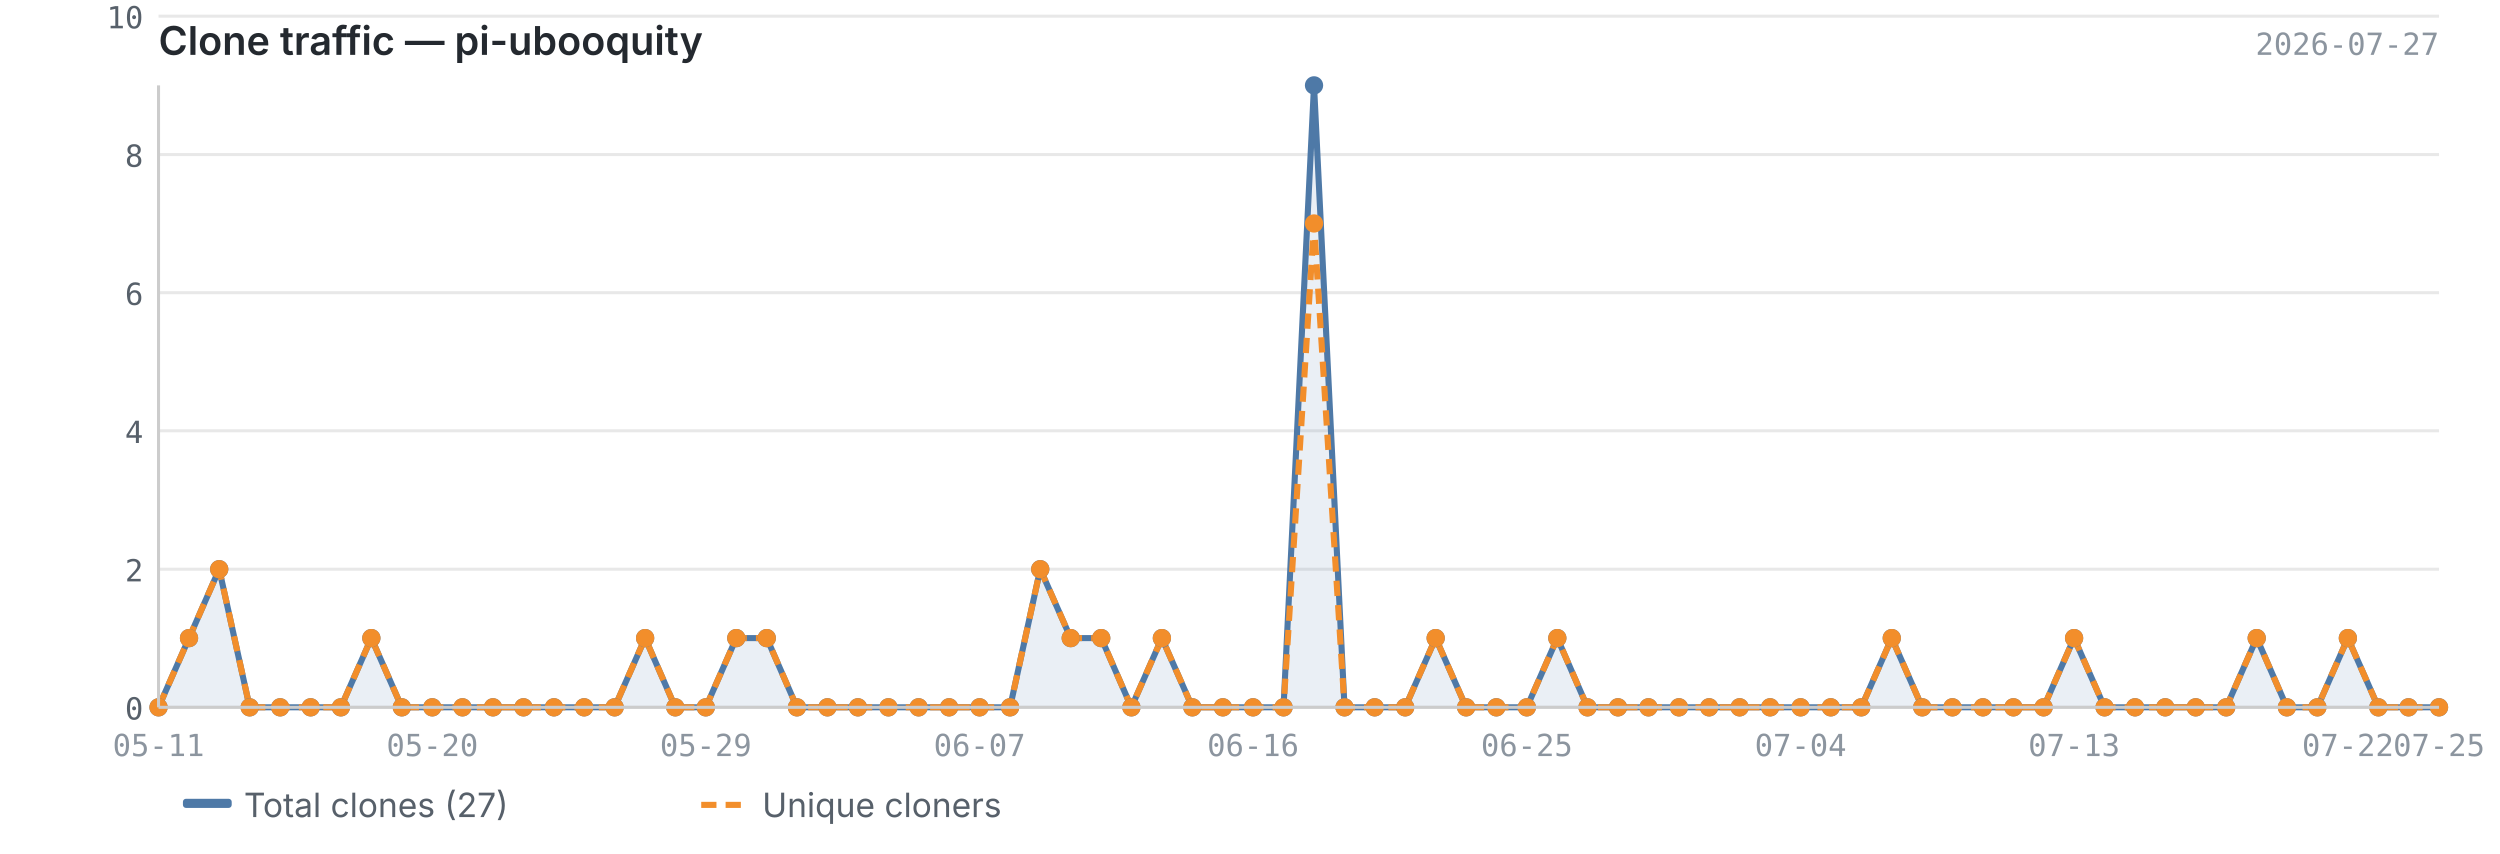
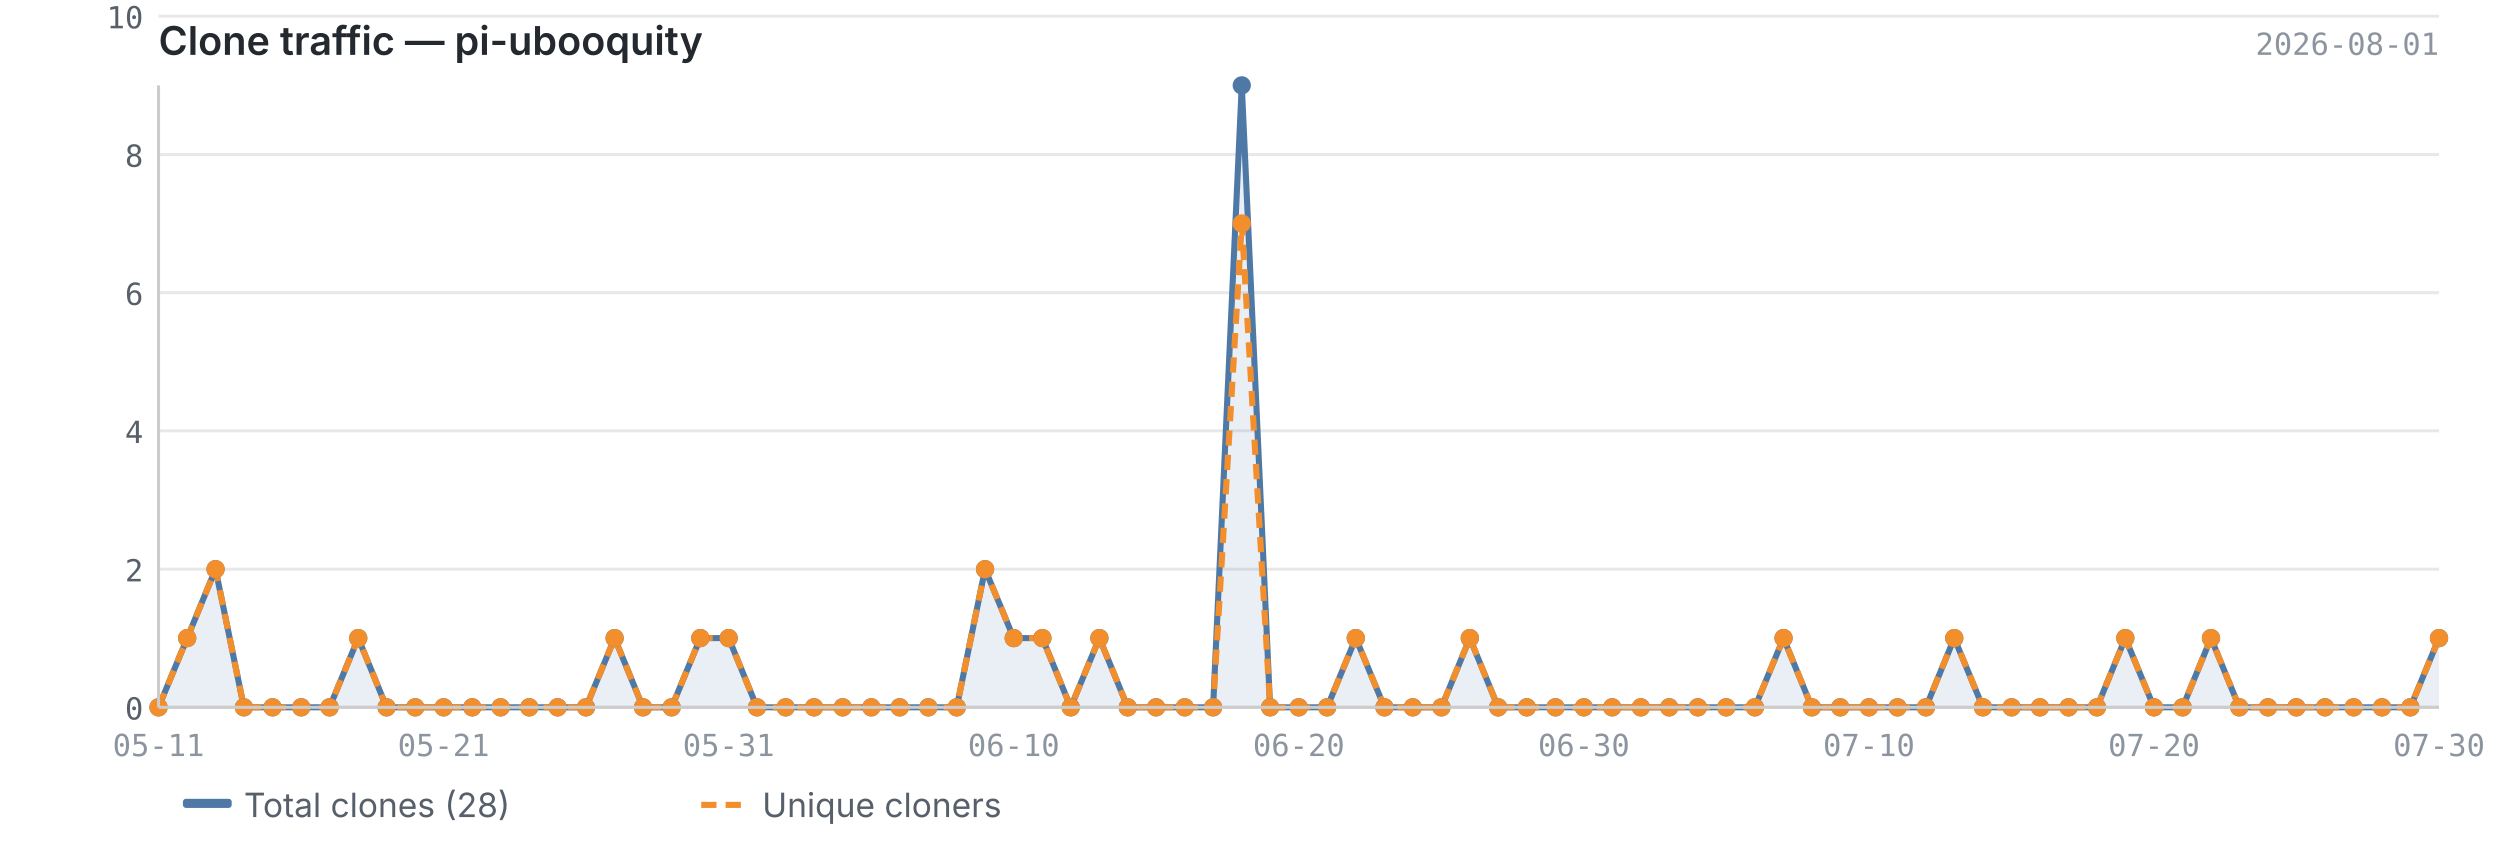
<svg xmlns="http://www.w3.org/2000/svg" viewBox="0 0 820 280" width="820" height="280">
  <text x="52" y="18" font-size="13" font-weight="600" fill="#24292f" font-family="-apple-system, BlinkMacSystemFont, 'Segoe UI', sans-serif">Clone traffic — pi-ubooquity</text>
-   <text x="800" y="18" font-size="10" fill="#8c959f" font-family="ui-monospace, SFMono-Regular, 'SF Mono', Menlo, monospace" text-anchor="end">2026-07-27</text>
+   <text x="800" y="18" font-size="10" fill="#8c959f" font-family="ui-monospace, SFMono-Regular, 'SF Mono', Menlo, monospace" text-anchor="end">2026-08-01</text>
  <line x1="52" y1="232.0" x2="800" y2="232.0" stroke="#e8e8e8" stroke-width="1" />
  <line x1="52" y1="186.7" x2="800" y2="186.7" stroke="#e8e8e8" stroke-width="1" />
  <line x1="52" y1="141.3" x2="800" y2="141.3" stroke="#e8e8e8" stroke-width="1" />
  <line x1="52" y1="96.0" x2="800" y2="96.0" stroke="#e8e8e8" stroke-width="1" />
  <line x1="52" y1="50.7" x2="800" y2="50.7" stroke="#e8e8e8" stroke-width="1" />
  <line x1="52" y1="5.3" x2="800" y2="5.3" stroke="#e8e8e8" stroke-width="1" />
-   <path d="M52.0,232.0 L52.0,232.0 L62.0,209.3 L71.9,186.7 L81.9,232.0 L91.9,232.0 L101.9,232.0 L111.8,232.0 L121.8,209.3 L131.8,232.0 L141.8,232.0 L151.7,232.0 L161.7,232.0 L171.7,232.0 L181.7,232.0 L191.6,232.0 L201.6,232.0 L211.6,209.3 L221.5,232.0 L231.5,232.0 L241.5,209.3 L251.5,209.3 L261.4,232.0 L271.4,232.0 L281.4,232.0 L291.4,232.0 L301.3,232.0 L311.3,232.0 L321.3,232.0 L331.3,232.0 L341.2,186.7 L351.2,209.3 L361.2,209.3 L371.1,232.0 L381.1,209.3 L391.1,232.0 L401.1,232.0 L411.0,232.0 L421.0,232.0 L431.0,28.0 L441.0,232.0 L450.9,232.0 L460.9,232.0 L470.9,209.3 L480.9,232.0 L490.8,232.0 L500.8,232.0 L510.8,209.3 L520.7,232.0 L530.7,232.0 L540.7,232.0 L550.7,232.0 L560.6,232.0 L570.6,232.0 L580.6,232.0 L590.6,232.0 L600.5,232.0 L610.5,232.0 L620.5,209.3 L630.5,232.0 L640.4,232.0 L650.4,232.0 L660.4,232.0 L670.3,232.0 L680.3,209.3 L690.3,232.0 L700.3,232.0 L710.2,232.0 L720.2,232.0 L730.2,232.0 L740.2,209.3 L750.1,232.0 L760.1,232.0 L770.1,209.3 L780.1,232.0 L790.0,232.0 L800.0,232.0 L800.0,232.0 L52.0,232.0Z" fill="#4e79a7" opacity="0.12" />
-   <polyline points="52.0,232.0 62.0,209.3 71.9,186.7 81.9,232.0 91.9,232.0 101.9,232.0 111.8,232.0 121.8,209.3 131.8,232.0 141.8,232.0 151.7,232.0 161.7,232.0 171.7,232.0 181.7,232.0 191.6,232.0 201.6,232.0 211.6,209.3 221.5,232.0 231.5,232.0 241.5,209.3 251.5,209.3 261.4,232.0 271.4,232.0 281.4,232.0 291.4,232.0 301.3,232.0 311.3,232.0 321.3,232.0 331.3,232.0 341.2,186.7 351.2,209.3 361.2,209.3 371.1,232.0 381.1,209.3 391.1,232.0 401.1,232.0 411.0,232.0 421.0,232.0 431.0,28.0 441.0,232.0 450.9,232.0 460.9,232.0 470.9,209.3 480.9,232.0 490.8,232.0 500.8,232.0 510.8,209.3 520.7,232.0 530.7,232.0 540.7,232.0 550.7,232.0 560.6,232.0 570.6,232.0 580.6,232.0 590.6,232.0 600.5,232.0 610.5,232.0 620.5,209.3 630.5,232.0 640.4,232.0 650.4,232.0 660.4,232.0 670.3,232.0 680.3,209.3 690.3,232.0 700.3,232.0 710.2,232.0 720.2,232.0 730.2,232.0 740.2,209.3 750.1,232.0 760.1,232.0 770.1,209.3 780.1,232.0 790.0,232.0 800.0,232.0" fill="none" stroke="#4e79a7" stroke-width="2" stroke-linejoin="round" />
-   <polyline points="52.0,232.0 62.0,209.3 71.9,186.7 81.9,232.0 91.9,232.0 101.9,232.0 111.8,232.0 121.8,209.3 131.8,232.0 141.8,232.0 151.7,232.0 161.7,232.0 171.7,232.0 181.7,232.0 191.6,232.0 201.6,232.0 211.6,209.3 221.5,232.0 231.5,232.0 241.5,209.3 251.5,209.3 261.4,232.0 271.4,232.0 281.4,232.0 291.4,232.0 301.3,232.0 311.3,232.0 321.3,232.0 331.3,232.0 341.2,186.7 351.2,209.3 361.2,209.3 371.1,232.0 381.1,209.3 391.1,232.0 401.1,232.0 411.0,232.0 421.0,232.0 431.0,73.3 441.0,232.0 450.9,232.0 460.9,232.0 470.9,209.3 480.9,232.0 490.8,232.0 500.8,232.0 510.8,209.3 520.7,232.0 530.7,232.0 540.7,232.0 550.7,232.0 560.6,232.0 570.6,232.0 580.6,232.0 590.6,232.0 600.5,232.0 610.5,232.0 620.5,209.3 630.5,232.0 640.4,232.0 650.4,232.0 660.4,232.0 670.3,232.0 680.3,209.3 690.3,232.0 700.3,232.0 710.2,232.0 720.2,232.0 730.2,232.0 740.2,209.3 750.1,232.0 760.1,232.0 770.1,209.3 780.1,232.0 790.0,232.0 800.0,232.0" fill="none" stroke="#f28e2b" stroke-width="2" stroke-linejoin="round" stroke-dasharray="5,3" />
+   <path d="M52.0,232.0 L52.0,232.0 L61.4,209.3 L70.7,186.7 L80.0,232.0 L89.4,232.0 L98.8,232.0 L108.1,232.0 L117.5,209.3 L126.8,232.0 L136.2,232.0 L145.5,232.0 L154.9,232.0 L164.2,232.0 L173.6,232.0 L182.9,232.0 L192.2,232.0 L201.6,209.3 L210.9,232.0 L220.3,232.0 L229.7,209.3 L239.0,209.3 L248.3,232.0 L257.7,232.0 L267.0,232.0 L276.4,232.0 L285.8,232.0 L295.1,232.0 L304.5,232.0 L313.8,232.0 L323.1,186.7 L332.5,209.3 L341.9,209.3 L351.2,232.0 L360.6,209.3 L369.9,232.0 L379.2,232.0 L388.6,232.0 L397.9,232.0 L407.3,28.0 L416.6,232.0 L426.0,232.0 L435.3,232.0 L444.7,209.3 L454.1,232.0 L463.4,232.0 L472.8,232.0 L482.1,209.3 L491.4,232.0 L500.8,232.0 L510.2,232.0 L519.5,232.0 L528.8,232.0 L538.2,232.0 L547.5,232.0 L556.9,232.0 L566.2,232.0 L575.6,232.0 L585.0,209.3 L594.3,232.0 L603.6,232.0 L613.0,232.0 L622.4,232.0 L631.7,232.0 L641.0,209.3 L650.4,232.0 L659.8,232.0 L669.1,232.0 L678.5,232.0 L687.8,232.0 L697.1,209.3 L706.5,232.0 L715.9,232.0 L725.2,209.3 L734.5,232.0 L743.9,232.0 L753.2,232.0 L762.6,232.0 L772.0,232.0 L781.3,232.0 L790.6,232.0 L800.0,209.3 L800.0,232.0 L52.0,232.0Z" fill="#4e79a7" opacity="0.12" />
+   <polyline points="52.0,232.0 61.4,209.3 70.7,186.7 80.0,232.0 89.4,232.0 98.8,232.0 108.1,232.0 117.5,209.3 126.8,232.0 136.2,232.0 145.5,232.0 154.9,232.0 164.2,232.0 173.6,232.0 182.9,232.0 192.2,232.0 201.6,209.3 210.9,232.0 220.3,232.0 229.7,209.3 239.0,209.3 248.3,232.0 257.7,232.0 267.0,232.0 276.4,232.0 285.8,232.0 295.1,232.0 304.5,232.0 313.8,232.0 323.1,186.7 332.5,209.3 341.9,209.3 351.2,232.0 360.6,209.3 369.9,232.0 379.2,232.0 388.6,232.0 397.9,232.0 407.3,28.0 416.6,232.0 426.0,232.0 435.3,232.0 444.7,209.3 454.1,232.0 463.4,232.0 472.8,232.0 482.1,209.3 491.4,232.0 500.8,232.0 510.2,232.0 519.5,232.0 528.8,232.0 538.2,232.0 547.5,232.0 556.9,232.0 566.2,232.0 575.6,232.0 585.0,209.3 594.3,232.0 603.6,232.0 613.0,232.0 622.4,232.0 631.7,232.0 641.0,209.3 650.4,232.0 659.8,232.0 669.1,232.0 678.5,232.0 687.8,232.0 697.1,209.3 706.5,232.0 715.9,232.0 725.2,209.3 734.5,232.0 743.9,232.0 753.2,232.0 762.6,232.0 772.0,232.0 781.3,232.0 790.6,232.0 800.0,209.3" fill="none" stroke="#4e79a7" stroke-width="2" stroke-linejoin="round" />
+   <polyline points="52.0,232.0 61.4,209.3 70.7,186.7 80.0,232.0 89.4,232.0 98.8,232.0 108.1,232.0 117.5,209.3 126.8,232.0 136.2,232.0 145.5,232.0 154.9,232.0 164.2,232.0 173.6,232.0 182.9,232.0 192.2,232.0 201.6,209.3 210.9,232.0 220.3,232.0 229.7,209.3 239.0,209.3 248.3,232.0 257.7,232.0 267.0,232.0 276.4,232.0 285.8,232.0 295.1,232.0 304.5,232.0 313.8,232.0 323.1,186.7 332.5,209.3 341.9,209.3 351.2,232.0 360.6,209.3 369.9,232.0 379.2,232.0 388.6,232.0 397.9,232.0 407.3,73.3 416.6,232.0 426.0,232.0 435.3,232.0 444.7,209.3 454.1,232.0 463.4,232.0 472.8,232.0 482.1,209.3 491.4,232.0 500.8,232.0 510.2,232.0 519.5,232.0 528.8,232.0 538.2,232.0 547.5,232.0 556.9,232.0 566.2,232.0 575.6,232.0 585.0,209.3 594.3,232.0 603.6,232.0 613.0,232.0 622.4,232.0 631.7,232.0 641.0,209.3 650.4,232.0 659.8,232.0 669.1,232.0 678.5,232.0 687.8,232.0 697.1,209.3 706.5,232.0 715.9,232.0 725.2,209.3 734.5,232.0 743.9,232.0 753.2,232.0 762.6,232.0 772.0,232.0 781.3,232.0 790.6,232.0 800.0,209.3" fill="none" stroke="#f28e2b" stroke-width="2" stroke-linejoin="round" stroke-dasharray="5,3" />
  <circle cx="52.0" cy="232.0" r="3" fill="#4e79a7" />
-   <circle cx="62.0" cy="209.3" r="3" fill="#4e79a7" />
-   <circle cx="71.9" cy="186.7" r="3" fill="#4e79a7" />
-   <circle cx="81.9" cy="232.0" r="3" fill="#4e79a7" />
-   <circle cx="91.9" cy="232.0" r="3" fill="#4e79a7" />
-   <circle cx="101.9" cy="232.0" r="3" fill="#4e79a7" />
-   <circle cx="111.8" cy="232.0" r="3" fill="#4e79a7" />
-   <circle cx="121.8" cy="209.3" r="3" fill="#4e79a7" />
-   <circle cx="131.8" cy="232.0" r="3" fill="#4e79a7" />
-   <circle cx="141.8" cy="232.0" r="3" fill="#4e79a7" />
-   <circle cx="151.7" cy="232.0" r="3" fill="#4e79a7" />
-   <circle cx="161.7" cy="232.0" r="3" fill="#4e79a7" />
-   <circle cx="171.7" cy="232.0" r="3" fill="#4e79a7" />
-   <circle cx="181.7" cy="232.0" r="3" fill="#4e79a7" />
-   <circle cx="191.6" cy="232.0" r="3" fill="#4e79a7" />
-   <circle cx="201.6" cy="232.0" r="3" fill="#4e79a7" />
-   <circle cx="211.6" cy="209.3" r="3" fill="#4e79a7" />
-   <circle cx="221.5" cy="232.0" r="3" fill="#4e79a7" />
-   <circle cx="231.5" cy="232.0" r="3" fill="#4e79a7" />
-   <circle cx="241.5" cy="209.3" r="3" fill="#4e79a7" />
-   <circle cx="251.5" cy="209.3" r="3" fill="#4e79a7" />
-   <circle cx="261.4" cy="232.0" r="3" fill="#4e79a7" />
-   <circle cx="271.4" cy="232.0" r="3" fill="#4e79a7" />
-   <circle cx="281.4" cy="232.0" r="3" fill="#4e79a7" />
-   <circle cx="291.4" cy="232.0" r="3" fill="#4e79a7" />
-   <circle cx="301.3" cy="232.0" r="3" fill="#4e79a7" />
-   <circle cx="311.3" cy="232.0" r="3" fill="#4e79a7" />
-   <circle cx="321.3" cy="232.0" r="3" fill="#4e79a7" />
-   <circle cx="331.3" cy="232.0" r="3" fill="#4e79a7" />
-   <circle cx="341.2" cy="186.7" r="3" fill="#4e79a7" />
-   <circle cx="351.2" cy="209.3" r="3" fill="#4e79a7" />
-   <circle cx="361.2" cy="209.3" r="3" fill="#4e79a7" />
-   <circle cx="371.1" cy="232.0" r="3" fill="#4e79a7" />
-   <circle cx="381.1" cy="209.3" r="3" fill="#4e79a7" />
-   <circle cx="391.1" cy="232.0" r="3" fill="#4e79a7" />
-   <circle cx="401.1" cy="232.0" r="3" fill="#4e79a7" />
-   <circle cx="411.0" cy="232.0" r="3" fill="#4e79a7" />
-   <circle cx="421.0" cy="232.0" r="3" fill="#4e79a7" />
-   <circle cx="431.0" cy="28.0" r="3" fill="#4e79a7" />
-   <circle cx="441.0" cy="232.0" r="3" fill="#4e79a7" />
-   <circle cx="450.9" cy="232.0" r="3" fill="#4e79a7" />
-   <circle cx="460.9" cy="232.0" r="3" fill="#4e79a7" />
-   <circle cx="470.9" cy="209.3" r="3" fill="#4e79a7" />
-   <circle cx="480.9" cy="232.0" r="3" fill="#4e79a7" />
-   <circle cx="490.8" cy="232.0" r="3" fill="#4e79a7" />
+   <circle cx="61.4" cy="209.3" r="3" fill="#4e79a7" />
+   <circle cx="70.7" cy="186.7" r="3" fill="#4e79a7" />
+   <circle cx="80.0" cy="232.0" r="3" fill="#4e79a7" />
+   <circle cx="89.4" cy="232.0" r="3" fill="#4e79a7" />
+   <circle cx="98.8" cy="232.0" r="3" fill="#4e79a7" />
+   <circle cx="108.1" cy="232.0" r="3" fill="#4e79a7" />
+   <circle cx="117.5" cy="209.3" r="3" fill="#4e79a7" />
+   <circle cx="126.8" cy="232.0" r="3" fill="#4e79a7" />
+   <circle cx="136.2" cy="232.0" r="3" fill="#4e79a7" />
+   <circle cx="145.5" cy="232.0" r="3" fill="#4e79a7" />
+   <circle cx="154.9" cy="232.0" r="3" fill="#4e79a7" />
+   <circle cx="164.2" cy="232.0" r="3" fill="#4e79a7" />
+   <circle cx="173.6" cy="232.0" r="3" fill="#4e79a7" />
+   <circle cx="182.9" cy="232.0" r="3" fill="#4e79a7" />
+   <circle cx="192.2" cy="232.0" r="3" fill="#4e79a7" />
+   <circle cx="201.6" cy="209.3" r="3" fill="#4e79a7" />
+   <circle cx="210.9" cy="232.0" r="3" fill="#4e79a7" />
+   <circle cx="220.3" cy="232.0" r="3" fill="#4e79a7" />
+   <circle cx="229.7" cy="209.3" r="3" fill="#4e79a7" />
+   <circle cx="239.0" cy="209.3" r="3" fill="#4e79a7" />
+   <circle cx="248.3" cy="232.0" r="3" fill="#4e79a7" />
+   <circle cx="257.7" cy="232.0" r="3" fill="#4e79a7" />
+   <circle cx="267.0" cy="232.0" r="3" fill="#4e79a7" />
+   <circle cx="276.4" cy="232.0" r="3" fill="#4e79a7" />
+   <circle cx="285.8" cy="232.0" r="3" fill="#4e79a7" />
+   <circle cx="295.1" cy="232.0" r="3" fill="#4e79a7" />
+   <circle cx="304.5" cy="232.0" r="3" fill="#4e79a7" />
+   <circle cx="313.8" cy="232.0" r="3" fill="#4e79a7" />
+   <circle cx="323.1" cy="186.7" r="3" fill="#4e79a7" />
+   <circle cx="332.5" cy="209.3" r="3" fill="#4e79a7" />
+   <circle cx="341.9" cy="209.3" r="3" fill="#4e79a7" />
+   <circle cx="351.2" cy="232.0" r="3" fill="#4e79a7" />
+   <circle cx="360.6" cy="209.3" r="3" fill="#4e79a7" />
+   <circle cx="369.9" cy="232.0" r="3" fill="#4e79a7" />
+   <circle cx="379.2" cy="232.0" r="3" fill="#4e79a7" />
+   <circle cx="388.6" cy="232.0" r="3" fill="#4e79a7" />
+   <circle cx="397.9" cy="232.0" r="3" fill="#4e79a7" />
+   <circle cx="407.3" cy="28.0" r="3" fill="#4e79a7" />
+   <circle cx="416.6" cy="232.0" r="3" fill="#4e79a7" />
+   <circle cx="426.0" cy="232.0" r="3" fill="#4e79a7" />
+   <circle cx="435.3" cy="232.0" r="3" fill="#4e79a7" />
+   <circle cx="444.7" cy="209.3" r="3" fill="#4e79a7" />
+   <circle cx="454.1" cy="232.0" r="3" fill="#4e79a7" />
+   <circle cx="463.4" cy="232.0" r="3" fill="#4e79a7" />
+   <circle cx="472.8" cy="232.0" r="3" fill="#4e79a7" />
+   <circle cx="482.1" cy="209.3" r="3" fill="#4e79a7" />
+   <circle cx="491.4" cy="232.0" r="3" fill="#4e79a7" />
  <circle cx="500.8" cy="232.0" r="3" fill="#4e79a7" />
-   <circle cx="510.8" cy="209.3" r="3" fill="#4e79a7" />
-   <circle cx="520.7" cy="232.0" r="3" fill="#4e79a7" />
-   <circle cx="530.7" cy="232.0" r="3" fill="#4e79a7" />
-   <circle cx="540.7" cy="232.0" r="3" fill="#4e79a7" />
-   <circle cx="550.7" cy="232.0" r="3" fill="#4e79a7" />
-   <circle cx="560.6" cy="232.0" r="3" fill="#4e79a7" />
-   <circle cx="570.6" cy="232.0" r="3" fill="#4e79a7" />
-   <circle cx="580.6" cy="232.0" r="3" fill="#4e79a7" />
-   <circle cx="590.6" cy="232.0" r="3" fill="#4e79a7" />
-   <circle cx="600.5" cy="232.0" r="3" fill="#4e79a7" />
-   <circle cx="610.5" cy="232.0" r="3" fill="#4e79a7" />
-   <circle cx="620.5" cy="209.3" r="3" fill="#4e79a7" />
-   <circle cx="630.5" cy="232.0" r="3" fill="#4e79a7" />
-   <circle cx="640.4" cy="232.0" r="3" fill="#4e79a7" />
+   <circle cx="510.2" cy="232.0" r="3" fill="#4e79a7" />
+   <circle cx="519.5" cy="232.0" r="3" fill="#4e79a7" />
+   <circle cx="528.8" cy="232.0" r="3" fill="#4e79a7" />
+   <circle cx="538.2" cy="232.0" r="3" fill="#4e79a7" />
+   <circle cx="547.5" cy="232.0" r="3" fill="#4e79a7" />
+   <circle cx="556.9" cy="232.0" r="3" fill="#4e79a7" />
+   <circle cx="566.2" cy="232.0" r="3" fill="#4e79a7" />
+   <circle cx="575.6" cy="232.0" r="3" fill="#4e79a7" />
+   <circle cx="585.0" cy="209.3" r="3" fill="#4e79a7" />
+   <circle cx="594.3" cy="232.0" r="3" fill="#4e79a7" />
+   <circle cx="603.6" cy="232.0" r="3" fill="#4e79a7" />
+   <circle cx="613.0" cy="232.0" r="3" fill="#4e79a7" />
+   <circle cx="622.4" cy="232.0" r="3" fill="#4e79a7" />
+   <circle cx="631.7" cy="232.0" r="3" fill="#4e79a7" />
+   <circle cx="641.0" cy="209.3" r="3" fill="#4e79a7" />
  <circle cx="650.4" cy="232.0" r="3" fill="#4e79a7" />
-   <circle cx="660.4" cy="232.0" r="3" fill="#4e79a7" />
-   <circle cx="670.3" cy="232.0" r="3" fill="#4e79a7" />
-   <circle cx="680.3" cy="209.3" r="3" fill="#4e79a7" />
-   <circle cx="690.3" cy="232.0" r="3" fill="#4e79a7" />
-   <circle cx="700.3" cy="232.0" r="3" fill="#4e79a7" />
-   <circle cx="710.2" cy="232.0" r="3" fill="#4e79a7" />
-   <circle cx="720.2" cy="232.0" r="3" fill="#4e79a7" />
-   <circle cx="730.2" cy="232.0" r="3" fill="#4e79a7" />
-   <circle cx="740.2" cy="209.3" r="3" fill="#4e79a7" />
-   <circle cx="750.1" cy="232.0" r="3" fill="#4e79a7" />
-   <circle cx="760.1" cy="232.0" r="3" fill="#4e79a7" />
-   <circle cx="770.1" cy="209.3" r="3" fill="#4e79a7" />
-   <circle cx="780.1" cy="232.0" r="3" fill="#4e79a7" />
-   <circle cx="790.0" cy="232.0" r="3" fill="#4e79a7" />
-   <circle cx="800.0" cy="232.0" r="3" fill="#4e79a7" />
+   <circle cx="659.8" cy="232.0" r="3" fill="#4e79a7" />
+   <circle cx="669.1" cy="232.0" r="3" fill="#4e79a7" />
+   <circle cx="678.5" cy="232.0" r="3" fill="#4e79a7" />
+   <circle cx="687.8" cy="232.0" r="3" fill="#4e79a7" />
+   <circle cx="697.1" cy="209.3" r="3" fill="#4e79a7" />
+   <circle cx="706.5" cy="232.0" r="3" fill="#4e79a7" />
+   <circle cx="715.9" cy="232.0" r="3" fill="#4e79a7" />
+   <circle cx="725.2" cy="209.3" r="3" fill="#4e79a7" />
+   <circle cx="734.5" cy="232.0" r="3" fill="#4e79a7" />
+   <circle cx="743.9" cy="232.0" r="3" fill="#4e79a7" />
+   <circle cx="753.2" cy="232.0" r="3" fill="#4e79a7" />
+   <circle cx="762.6" cy="232.0" r="3" fill="#4e79a7" />
+   <circle cx="772.0" cy="232.0" r="3" fill="#4e79a7" />
+   <circle cx="781.3" cy="232.0" r="3" fill="#4e79a7" />
+   <circle cx="790.6" cy="232.0" r="3" fill="#4e79a7" />
+   <circle cx="800.0" cy="209.3" r="3" fill="#4e79a7" />
  <circle cx="52.0" cy="232.0" r="3" fill="#f28e2b" />
-   <circle cx="62.0" cy="209.3" r="3" fill="#f28e2b" />
-   <circle cx="71.9" cy="186.7" r="3" fill="#f28e2b" />
-   <circle cx="81.9" cy="232.0" r="3" fill="#f28e2b" />
-   <circle cx="91.9" cy="232.0" r="3" fill="#f28e2b" />
-   <circle cx="101.9" cy="232.0" r="3" fill="#f28e2b" />
-   <circle cx="111.8" cy="232.0" r="3" fill="#f28e2b" />
-   <circle cx="121.8" cy="209.3" r="3" fill="#f28e2b" />
-   <circle cx="131.8" cy="232.0" r="3" fill="#f28e2b" />
-   <circle cx="141.8" cy="232.0" r="3" fill="#f28e2b" />
-   <circle cx="151.7" cy="232.0" r="3" fill="#f28e2b" />
-   <circle cx="161.7" cy="232.0" r="3" fill="#f28e2b" />
-   <circle cx="171.7" cy="232.0" r="3" fill="#f28e2b" />
-   <circle cx="181.7" cy="232.0" r="3" fill="#f28e2b" />
-   <circle cx="191.6" cy="232.0" r="3" fill="#f28e2b" />
-   <circle cx="201.6" cy="232.0" r="3" fill="#f28e2b" />
-   <circle cx="211.6" cy="209.3" r="3" fill="#f28e2b" />
-   <circle cx="221.5" cy="232.0" r="3" fill="#f28e2b" />
-   <circle cx="231.5" cy="232.0" r="3" fill="#f28e2b" />
-   <circle cx="241.5" cy="209.3" r="3" fill="#f28e2b" />
-   <circle cx="251.5" cy="209.3" r="3" fill="#f28e2b" />
-   <circle cx="261.4" cy="232.0" r="3" fill="#f28e2b" />
-   <circle cx="271.4" cy="232.0" r="3" fill="#f28e2b" />
-   <circle cx="281.4" cy="232.0" r="3" fill="#f28e2b" />
-   <circle cx="291.4" cy="232.0" r="3" fill="#f28e2b" />
-   <circle cx="301.3" cy="232.0" r="3" fill="#f28e2b" />
-   <circle cx="311.3" cy="232.0" r="3" fill="#f28e2b" />
-   <circle cx="321.3" cy="232.0" r="3" fill="#f28e2b" />
-   <circle cx="331.3" cy="232.0" r="3" fill="#f28e2b" />
-   <circle cx="341.2" cy="186.7" r="3" fill="#f28e2b" />
-   <circle cx="351.2" cy="209.3" r="3" fill="#f28e2b" />
-   <circle cx="361.2" cy="209.3" r="3" fill="#f28e2b" />
-   <circle cx="371.1" cy="232.0" r="3" fill="#f28e2b" />
-   <circle cx="381.1" cy="209.3" r="3" fill="#f28e2b" />
-   <circle cx="391.1" cy="232.0" r="3" fill="#f28e2b" />
-   <circle cx="401.1" cy="232.0" r="3" fill="#f28e2b" />
-   <circle cx="411.0" cy="232.0" r="3" fill="#f28e2b" />
-   <circle cx="421.0" cy="232.0" r="3" fill="#f28e2b" />
-   <circle cx="431.0" cy="73.3" r="3" fill="#f28e2b" />
-   <circle cx="441.0" cy="232.0" r="3" fill="#f28e2b" />
-   <circle cx="450.9" cy="232.0" r="3" fill="#f28e2b" />
-   <circle cx="460.9" cy="232.0" r="3" fill="#f28e2b" />
-   <circle cx="470.9" cy="209.3" r="3" fill="#f28e2b" />
-   <circle cx="480.9" cy="232.0" r="3" fill="#f28e2b" />
-   <circle cx="490.8" cy="232.0" r="3" fill="#f28e2b" />
+   <circle cx="61.4" cy="209.3" r="3" fill="#f28e2b" />
+   <circle cx="70.7" cy="186.7" r="3" fill="#f28e2b" />
+   <circle cx="80.0" cy="232.0" r="3" fill="#f28e2b" />
+   <circle cx="89.4" cy="232.0" r="3" fill="#f28e2b" />
+   <circle cx="98.8" cy="232.0" r="3" fill="#f28e2b" />
+   <circle cx="108.1" cy="232.0" r="3" fill="#f28e2b" />
+   <circle cx="117.5" cy="209.3" r="3" fill="#f28e2b" />
+   <circle cx="126.8" cy="232.0" r="3" fill="#f28e2b" />
+   <circle cx="136.2" cy="232.0" r="3" fill="#f28e2b" />
+   <circle cx="145.5" cy="232.0" r="3" fill="#f28e2b" />
+   <circle cx="154.9" cy="232.0" r="3" fill="#f28e2b" />
+   <circle cx="164.2" cy="232.0" r="3" fill="#f28e2b" />
+   <circle cx="173.6" cy="232.0" r="3" fill="#f28e2b" />
+   <circle cx="182.9" cy="232.0" r="3" fill="#f28e2b" />
+   <circle cx="192.2" cy="232.0" r="3" fill="#f28e2b" />
+   <circle cx="201.6" cy="209.3" r="3" fill="#f28e2b" />
+   <circle cx="210.9" cy="232.0" r="3" fill="#f28e2b" />
+   <circle cx="220.3" cy="232.0" r="3" fill="#f28e2b" />
+   <circle cx="229.7" cy="209.3" r="3" fill="#f28e2b" />
+   <circle cx="239.0" cy="209.3" r="3" fill="#f28e2b" />
+   <circle cx="248.3" cy="232.0" r="3" fill="#f28e2b" />
+   <circle cx="257.7" cy="232.0" r="3" fill="#f28e2b" />
+   <circle cx="267.0" cy="232.0" r="3" fill="#f28e2b" />
+   <circle cx="276.4" cy="232.0" r="3" fill="#f28e2b" />
+   <circle cx="285.8" cy="232.0" r="3" fill="#f28e2b" />
+   <circle cx="295.1" cy="232.0" r="3" fill="#f28e2b" />
+   <circle cx="304.5" cy="232.0" r="3" fill="#f28e2b" />
+   <circle cx="313.8" cy="232.0" r="3" fill="#f28e2b" />
+   <circle cx="323.1" cy="186.7" r="3" fill="#f28e2b" />
+   <circle cx="332.5" cy="209.3" r="3" fill="#f28e2b" />
+   <circle cx="341.9" cy="209.3" r="3" fill="#f28e2b" />
+   <circle cx="351.2" cy="232.0" r="3" fill="#f28e2b" />
+   <circle cx="360.6" cy="209.3" r="3" fill="#f28e2b" />
+   <circle cx="369.9" cy="232.0" r="3" fill="#f28e2b" />
+   <circle cx="379.2" cy="232.0" r="3" fill="#f28e2b" />
+   <circle cx="388.6" cy="232.0" r="3" fill="#f28e2b" />
+   <circle cx="397.9" cy="232.0" r="3" fill="#f28e2b" />
+   <circle cx="407.3" cy="73.3" r="3" fill="#f28e2b" />
+   <circle cx="416.6" cy="232.0" r="3" fill="#f28e2b" />
+   <circle cx="426.0" cy="232.0" r="3" fill="#f28e2b" />
+   <circle cx="435.3" cy="232.0" r="3" fill="#f28e2b" />
+   <circle cx="444.7" cy="209.3" r="3" fill="#f28e2b" />
+   <circle cx="454.1" cy="232.0" r="3" fill="#f28e2b" />
+   <circle cx="463.4" cy="232.0" r="3" fill="#f28e2b" />
+   <circle cx="472.8" cy="232.0" r="3" fill="#f28e2b" />
+   <circle cx="482.1" cy="209.3" r="3" fill="#f28e2b" />
+   <circle cx="491.4" cy="232.0" r="3" fill="#f28e2b" />
  <circle cx="500.8" cy="232.0" r="3" fill="#f28e2b" />
-   <circle cx="510.8" cy="209.3" r="3" fill="#f28e2b" />
-   <circle cx="520.7" cy="232.0" r="3" fill="#f28e2b" />
-   <circle cx="530.7" cy="232.0" r="3" fill="#f28e2b" />
-   <circle cx="540.7" cy="232.0" r="3" fill="#f28e2b" />
-   <circle cx="550.7" cy="232.0" r="3" fill="#f28e2b" />
-   <circle cx="560.6" cy="232.0" r="3" fill="#f28e2b" />
-   <circle cx="570.6" cy="232.0" r="3" fill="#f28e2b" />
-   <circle cx="580.6" cy="232.0" r="3" fill="#f28e2b" />
-   <circle cx="590.6" cy="232.0" r="3" fill="#f28e2b" />
-   <circle cx="600.5" cy="232.0" r="3" fill="#f28e2b" />
-   <circle cx="610.5" cy="232.0" r="3" fill="#f28e2b" />
-   <circle cx="620.5" cy="209.3" r="3" fill="#f28e2b" />
-   <circle cx="630.5" cy="232.0" r="3" fill="#f28e2b" />
-   <circle cx="640.4" cy="232.0" r="3" fill="#f28e2b" />
+   <circle cx="510.2" cy="232.0" r="3" fill="#f28e2b" />
+   <circle cx="519.5" cy="232.0" r="3" fill="#f28e2b" />
+   <circle cx="528.8" cy="232.0" r="3" fill="#f28e2b" />
+   <circle cx="538.2" cy="232.0" r="3" fill="#f28e2b" />
+   <circle cx="547.5" cy="232.0" r="3" fill="#f28e2b" />
+   <circle cx="556.9" cy="232.0" r="3" fill="#f28e2b" />
+   <circle cx="566.2" cy="232.0" r="3" fill="#f28e2b" />
+   <circle cx="575.6" cy="232.0" r="3" fill="#f28e2b" />
+   <circle cx="585.0" cy="209.3" r="3" fill="#f28e2b" />
+   <circle cx="594.3" cy="232.0" r="3" fill="#f28e2b" />
+   <circle cx="603.6" cy="232.0" r="3" fill="#f28e2b" />
+   <circle cx="613.0" cy="232.0" r="3" fill="#f28e2b" />
+   <circle cx="622.4" cy="232.0" r="3" fill="#f28e2b" />
+   <circle cx="631.7" cy="232.0" r="3" fill="#f28e2b" />
+   <circle cx="641.0" cy="209.3" r="3" fill="#f28e2b" />
  <circle cx="650.4" cy="232.0" r="3" fill="#f28e2b" />
-   <circle cx="660.4" cy="232.0" r="3" fill="#f28e2b" />
-   <circle cx="670.3" cy="232.0" r="3" fill="#f28e2b" />
-   <circle cx="680.3" cy="209.3" r="3" fill="#f28e2b" />
-   <circle cx="690.3" cy="232.0" r="3" fill="#f28e2b" />
-   <circle cx="700.3" cy="232.0" r="3" fill="#f28e2b" />
-   <circle cx="710.2" cy="232.0" r="3" fill="#f28e2b" />
-   <circle cx="720.2" cy="232.0" r="3" fill="#f28e2b" />
-   <circle cx="730.2" cy="232.0" r="3" fill="#f28e2b" />
-   <circle cx="740.2" cy="209.3" r="3" fill="#f28e2b" />
-   <circle cx="750.1" cy="232.0" r="3" fill="#f28e2b" />
-   <circle cx="760.1" cy="232.0" r="3" fill="#f28e2b" />
-   <circle cx="770.1" cy="209.3" r="3" fill="#f28e2b" />
-   <circle cx="780.1" cy="232.0" r="3" fill="#f28e2b" />
-   <circle cx="790.0" cy="232.0" r="3" fill="#f28e2b" />
-   <circle cx="800.0" cy="232.0" r="3" fill="#f28e2b" />
+   <circle cx="659.8" cy="232.0" r="3" fill="#f28e2b" />
+   <circle cx="669.1" cy="232.0" r="3" fill="#f28e2b" />
+   <circle cx="678.5" cy="232.0" r="3" fill="#f28e2b" />
+   <circle cx="687.8" cy="232.0" r="3" fill="#f28e2b" />
+   <circle cx="697.1" cy="209.3" r="3" fill="#f28e2b" />
+   <circle cx="706.5" cy="232.0" r="3" fill="#f28e2b" />
+   <circle cx="715.9" cy="232.0" r="3" fill="#f28e2b" />
+   <circle cx="725.2" cy="209.3" r="3" fill="#f28e2b" />
+   <circle cx="734.5" cy="232.0" r="3" fill="#f28e2b" />
+   <circle cx="743.9" cy="232.0" r="3" fill="#f28e2b" />
+   <circle cx="753.2" cy="232.0" r="3" fill="#f28e2b" />
+   <circle cx="762.6" cy="232.0" r="3" fill="#f28e2b" />
+   <circle cx="772.0" cy="232.0" r="3" fill="#f28e2b" />
+   <circle cx="781.3" cy="232.0" r="3" fill="#f28e2b" />
+   <circle cx="790.6" cy="232.0" r="3" fill="#f28e2b" />
+   <circle cx="800.0" cy="209.3" r="3" fill="#f28e2b" />
  <line x1="52" y1="28" x2="52" y2="232" stroke="#cccccc" stroke-width="1" />
  <line x1="52" y1="232" x2="800" y2="232" stroke="#cccccc" stroke-width="1" />
  <text x="47" y="236.0" text-anchor="end" font-size="10" fill="#57606a" font-family="ui-monospace, SFMono-Regular, 'SF Mono', Menlo, monospace">0</text>
  <text x="47" y="190.7" text-anchor="end" font-size="10" fill="#57606a" font-family="ui-monospace, SFMono-Regular, 'SF Mono', Menlo, monospace">2</text>
  <text x="47" y="145.3" text-anchor="end" font-size="10" fill="#57606a" font-family="ui-monospace, SFMono-Regular, 'SF Mono', Menlo, monospace">4</text>
  <text x="47" y="100.0" text-anchor="end" font-size="10" fill="#57606a" font-family="ui-monospace, SFMono-Regular, 'SF Mono', Menlo, monospace">6</text>
  <text x="47" y="54.7" text-anchor="end" font-size="10" fill="#57606a" font-family="ui-monospace, SFMono-Regular, 'SF Mono', Menlo, monospace">8</text>
  <text x="47" y="9.3" text-anchor="end" font-size="10" fill="#57606a" font-family="ui-monospace, SFMono-Regular, 'SF Mono', Menlo, monospace">10</text>
  <text x="52.0" y="248" text-anchor="middle" font-size="10" fill="#8c959f" font-family="ui-monospace, SFMono-Regular, 'SF Mono', Menlo, monospace">05-11</text>
-   <text x="411.0" y="248" text-anchor="middle" font-size="10" fill="#8c959f" font-family="ui-monospace, SFMono-Regular, 'SF Mono', Menlo, monospace">06-16</text>
-   <text x="770.1" y="248" text-anchor="middle" font-size="10" fill="#8c959f" font-family="ui-monospace, SFMono-Regular, 'SF Mono', Menlo, monospace">07-22</text>
-   <text x="141.8" y="248" text-anchor="middle" font-size="10" fill="#8c959f" font-family="ui-monospace, SFMono-Regular, 'SF Mono', Menlo, monospace">05-20</text>
-   <text x="800.0" y="248" text-anchor="middle" font-size="10" fill="#8c959f" font-family="ui-monospace, SFMono-Regular, 'SF Mono', Menlo, monospace">07-25</text>
-   <text x="500.8" y="248" text-anchor="middle" font-size="10" fill="#8c959f" font-family="ui-monospace, SFMono-Regular, 'SF Mono', Menlo, monospace">06-25</text>
-   <text x="231.5" y="248" text-anchor="middle" font-size="10" fill="#8c959f" font-family="ui-monospace, SFMono-Regular, 'SF Mono', Menlo, monospace">05-29</text>
-   <text x="590.6" y="248" text-anchor="middle" font-size="10" fill="#8c959f" font-family="ui-monospace, SFMono-Regular, 'SF Mono', Menlo, monospace">07-04</text>
-   <text x="321.3" y="248" text-anchor="middle" font-size="10" fill="#8c959f" font-family="ui-monospace, SFMono-Regular, 'SF Mono', Menlo, monospace">06-07</text>
-   <text x="680.3" y="248" text-anchor="middle" font-size="10" fill="#8c959f" font-family="ui-monospace, SFMono-Regular, 'SF Mono', Menlo, monospace">07-13</text>
+   <text x="706.5" y="248" text-anchor="middle" font-size="10" fill="#8c959f" font-family="ui-monospace, SFMono-Regular, 'SF Mono', Menlo, monospace">07-20</text>
+   <text x="426.0" y="248" text-anchor="middle" font-size="10" fill="#8c959f" font-family="ui-monospace, SFMono-Regular, 'SF Mono', Menlo, monospace">06-20</text>
+   <text x="145.5" y="248" text-anchor="middle" font-size="10" fill="#8c959f" font-family="ui-monospace, SFMono-Regular, 'SF Mono', Menlo, monospace">05-21</text>
+   <text x="800.0" y="248" text-anchor="middle" font-size="10" fill="#8c959f" font-family="ui-monospace, SFMono-Regular, 'SF Mono', Menlo, monospace">07-30</text>
+   <text x="519.5" y="248" text-anchor="middle" font-size="10" fill="#8c959f" font-family="ui-monospace, SFMono-Regular, 'SF Mono', Menlo, monospace">06-30</text>
+   <text x="239.0" y="248" text-anchor="middle" font-size="10" fill="#8c959f" font-family="ui-monospace, SFMono-Regular, 'SF Mono', Menlo, monospace">05-31</text>
+   <text x="613.0" y="248" text-anchor="middle" font-size="10" fill="#8c959f" font-family="ui-monospace, SFMono-Regular, 'SF Mono', Menlo, monospace">07-10</text>
+   <text x="332.5" y="248" text-anchor="middle" font-size="10" fill="#8c959f" font-family="ui-monospace, SFMono-Regular, 'SF Mono', Menlo, monospace">06-10</text>
  <rect x="60" y="262" width="16" height="3" fill="#4e79a7" rx="1" />
-   <text x="80" y="268" font-size="11" fill="#57606a" font-family="-apple-system, BlinkMacSystemFont, 'Segoe UI', sans-serif">Total clones (27)</text>
+   <text x="80" y="268" font-size="11" fill="#57606a" font-family="-apple-system, BlinkMacSystemFont, 'Segoe UI', sans-serif">Total clones (28)</text>
  <line x1="230" y1="264" x2="246" y2="264" stroke="#f28e2b" stroke-width="2" stroke-dasharray="5,3" />
  <text x="250" y="268" font-size="11" fill="#57606a" font-family="-apple-system, BlinkMacSystemFont, 'Segoe UI', sans-serif">Unique cloners</text>
</svg>
